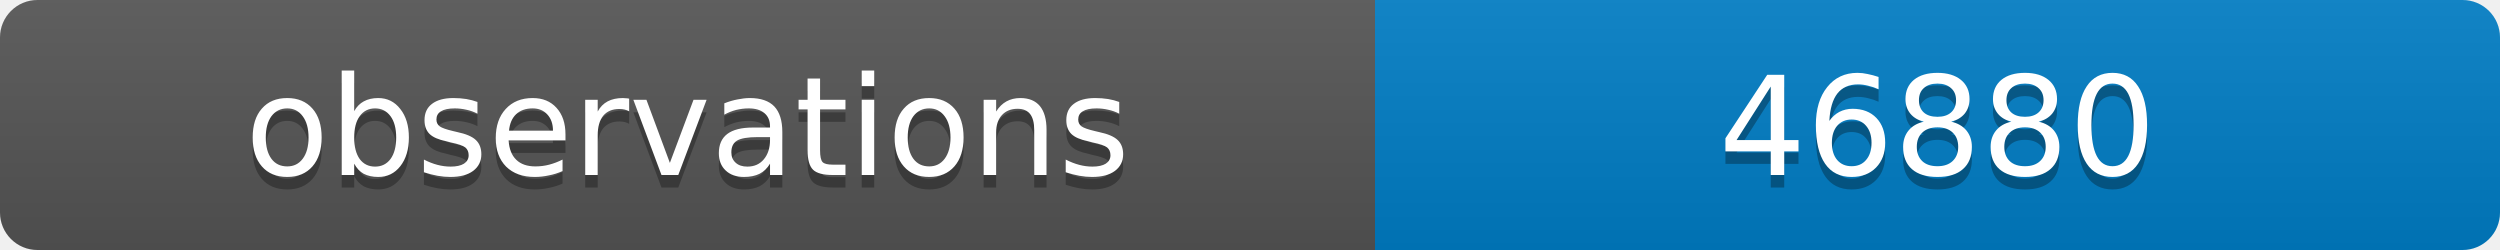
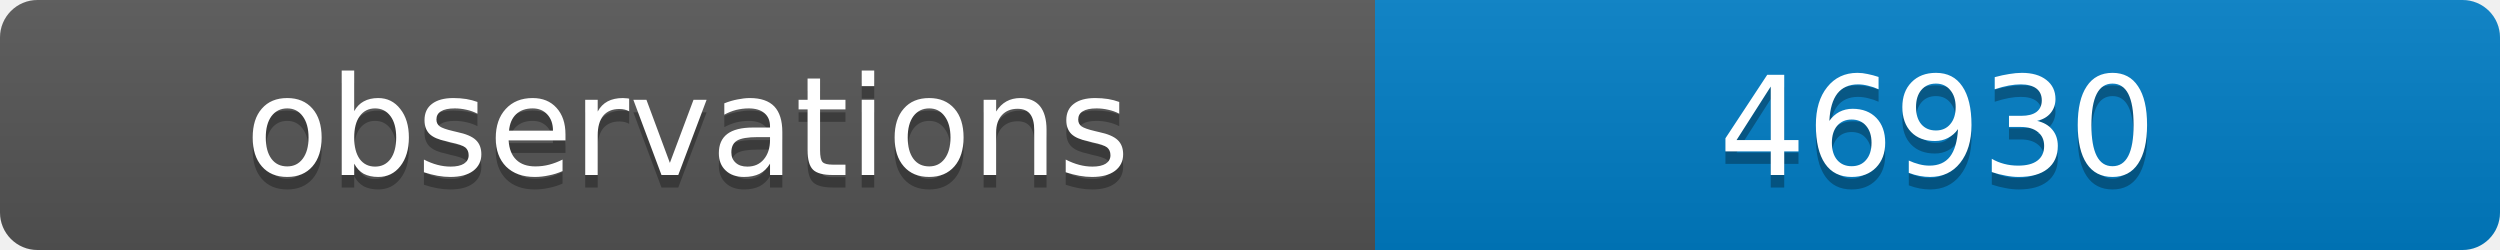
<svg xmlns="http://www.w3.org/2000/svg" width="200" height="20">
  <linearGradient id="b" x2="0" y2="100%">
    <stop offset="0" stop-color="#bbb" stop-opacity=".1" />
    <stop offset="1" stop-opacity=".1" />
  </linearGradient>
  <clipPath id="a">
    <rect width="200" height="20" rx="3" fill="#fff" />
  </clipPath>
  <g clip-path="url(#a)">
    <path fill="#555" d="M0 0h110v20H0z" />
    <path fill="#007ec6" d="M110 0h90v20H110z" />
    <path fill="url(#b)" d="M0 0h200v20H0z" />
  </g>
  <g fill="#fff" text-anchor="middle" font-family="DejaVu Sans,Verdana,Geneva,sans-serif" font-size="11">
    <text x="55" y="15" fill="#010101" fill-opacity=".3">observations</text>
    <text x="55" y="14">observations</text>
-     <text x="155" y="15" fill="#010101" fill-opacity=".3">46880</text>
-     <text x="155" y="14">46880</text>
+     <text x="155" y="15" fill="#010101" fill-opacity=".3">46930</text>
+     <text x="155" y="14">46930</text>
  </g>
</svg>
